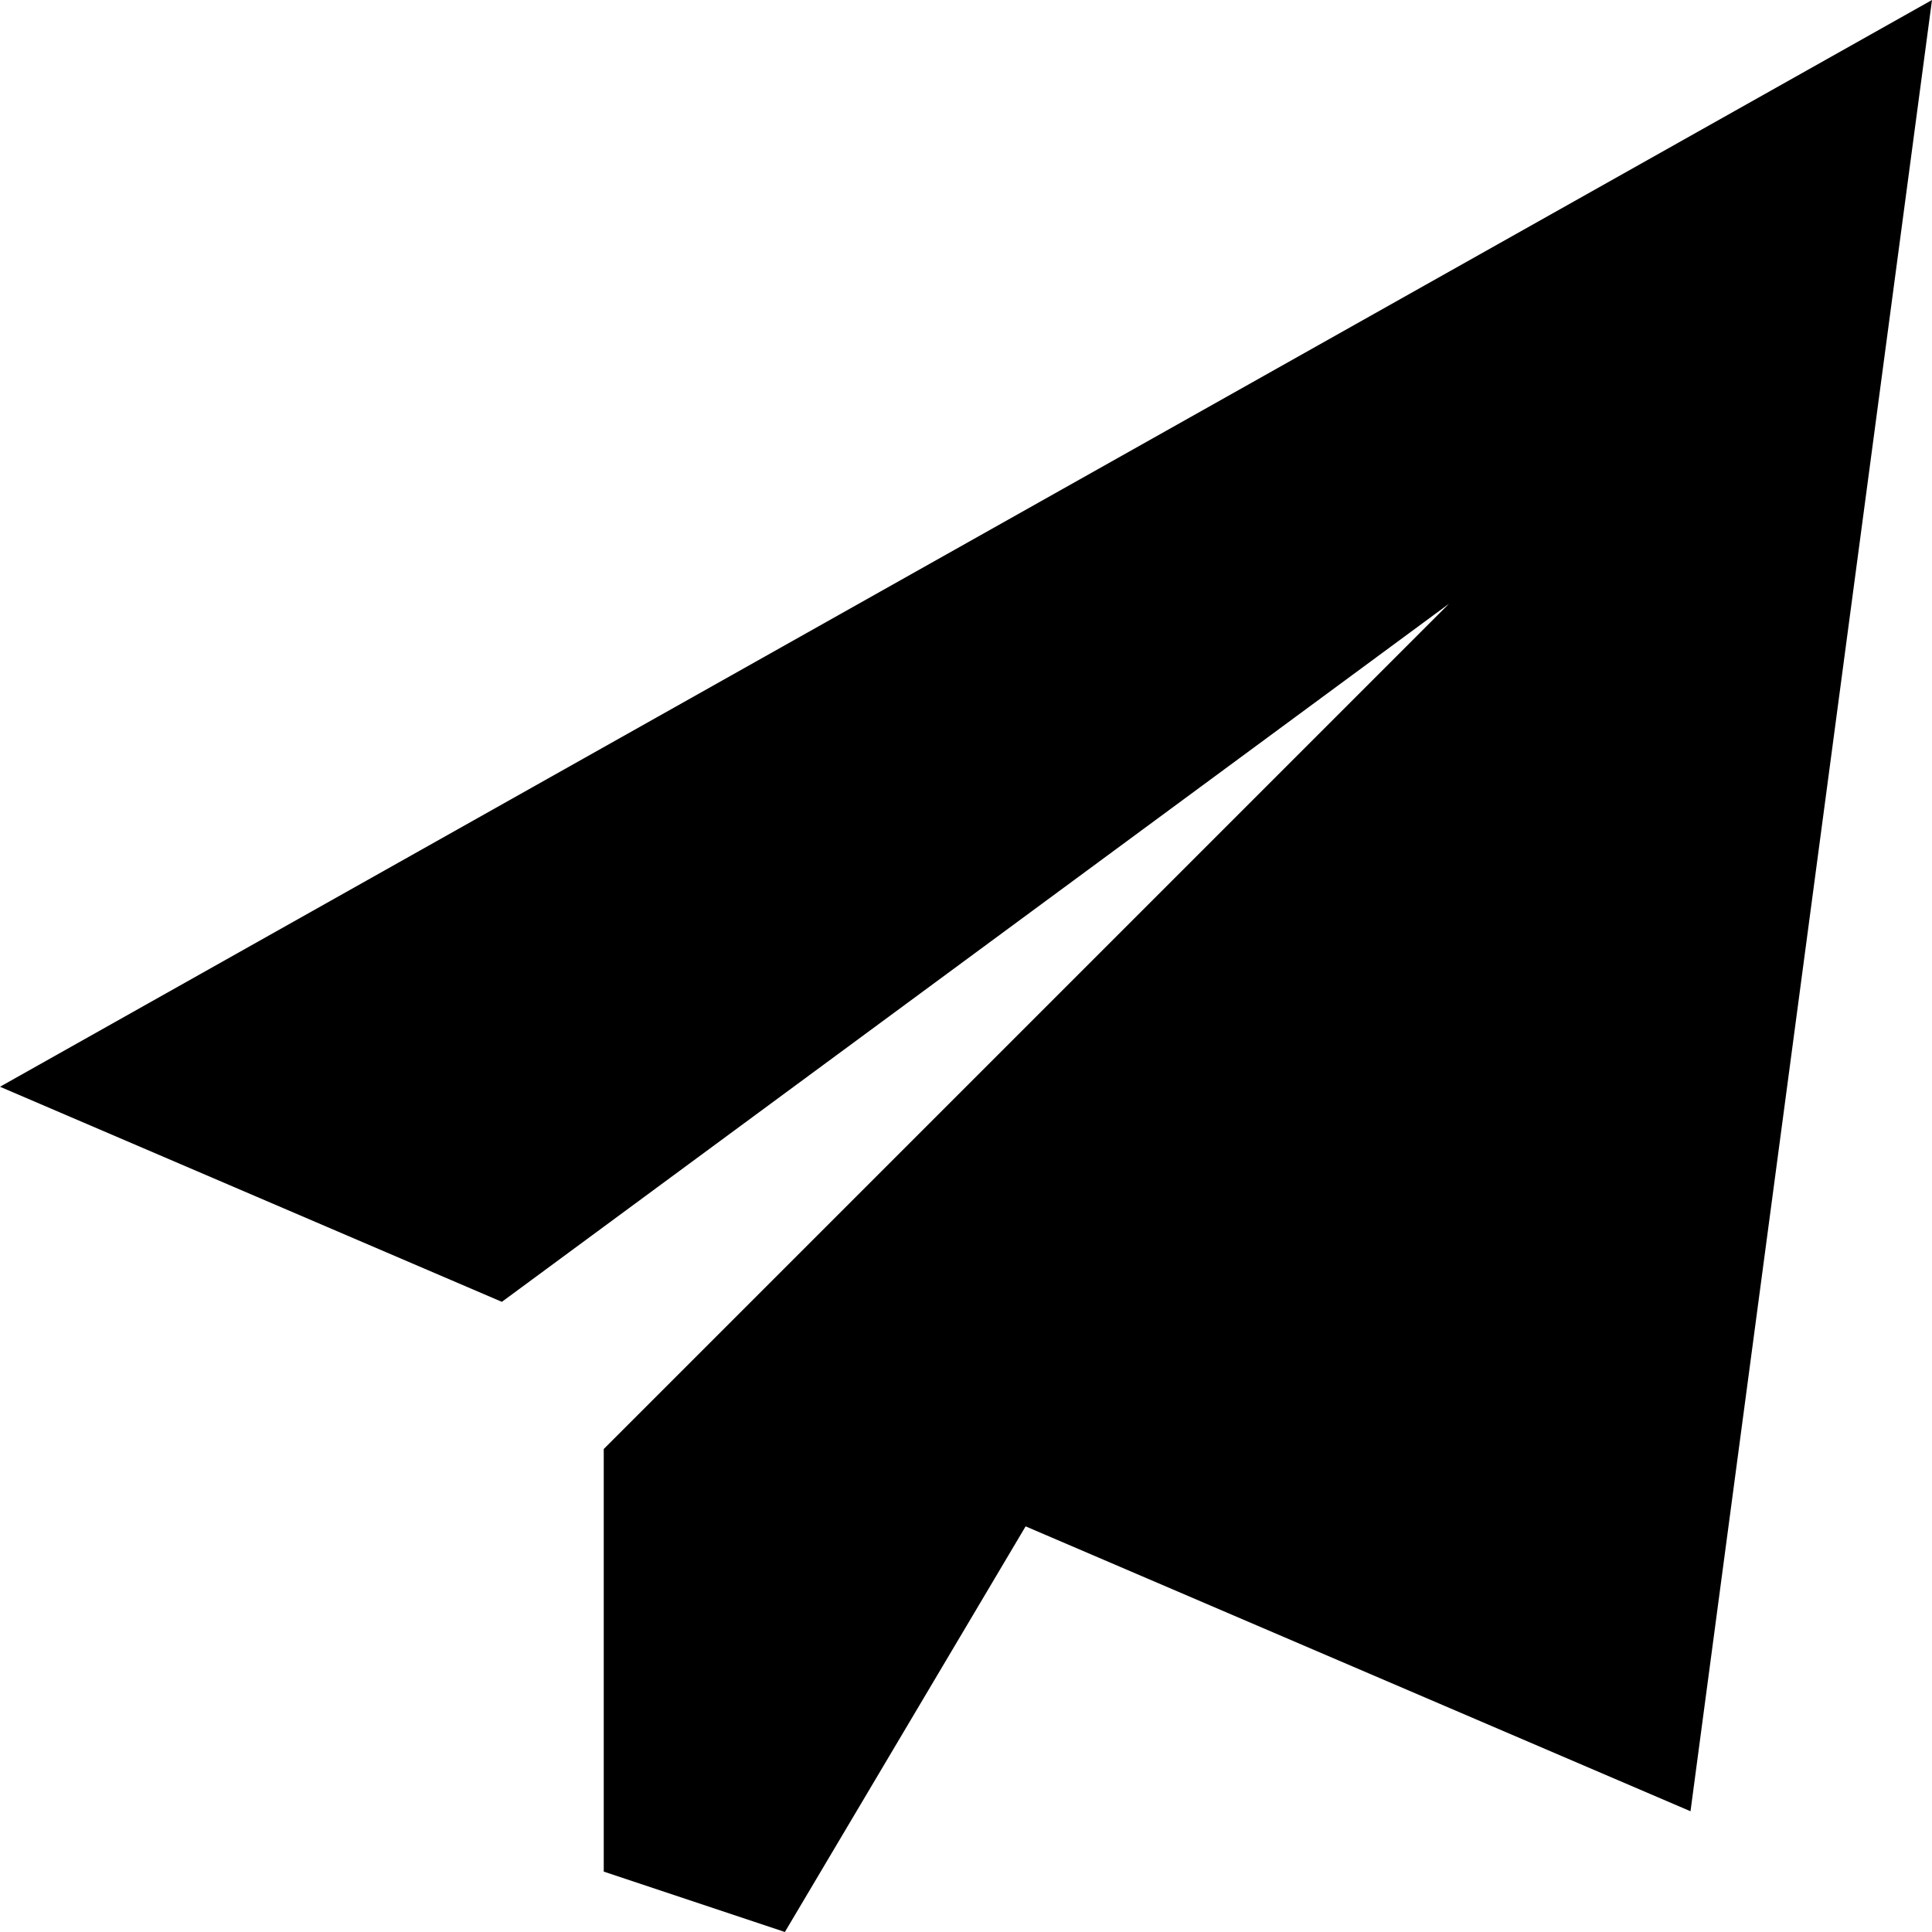
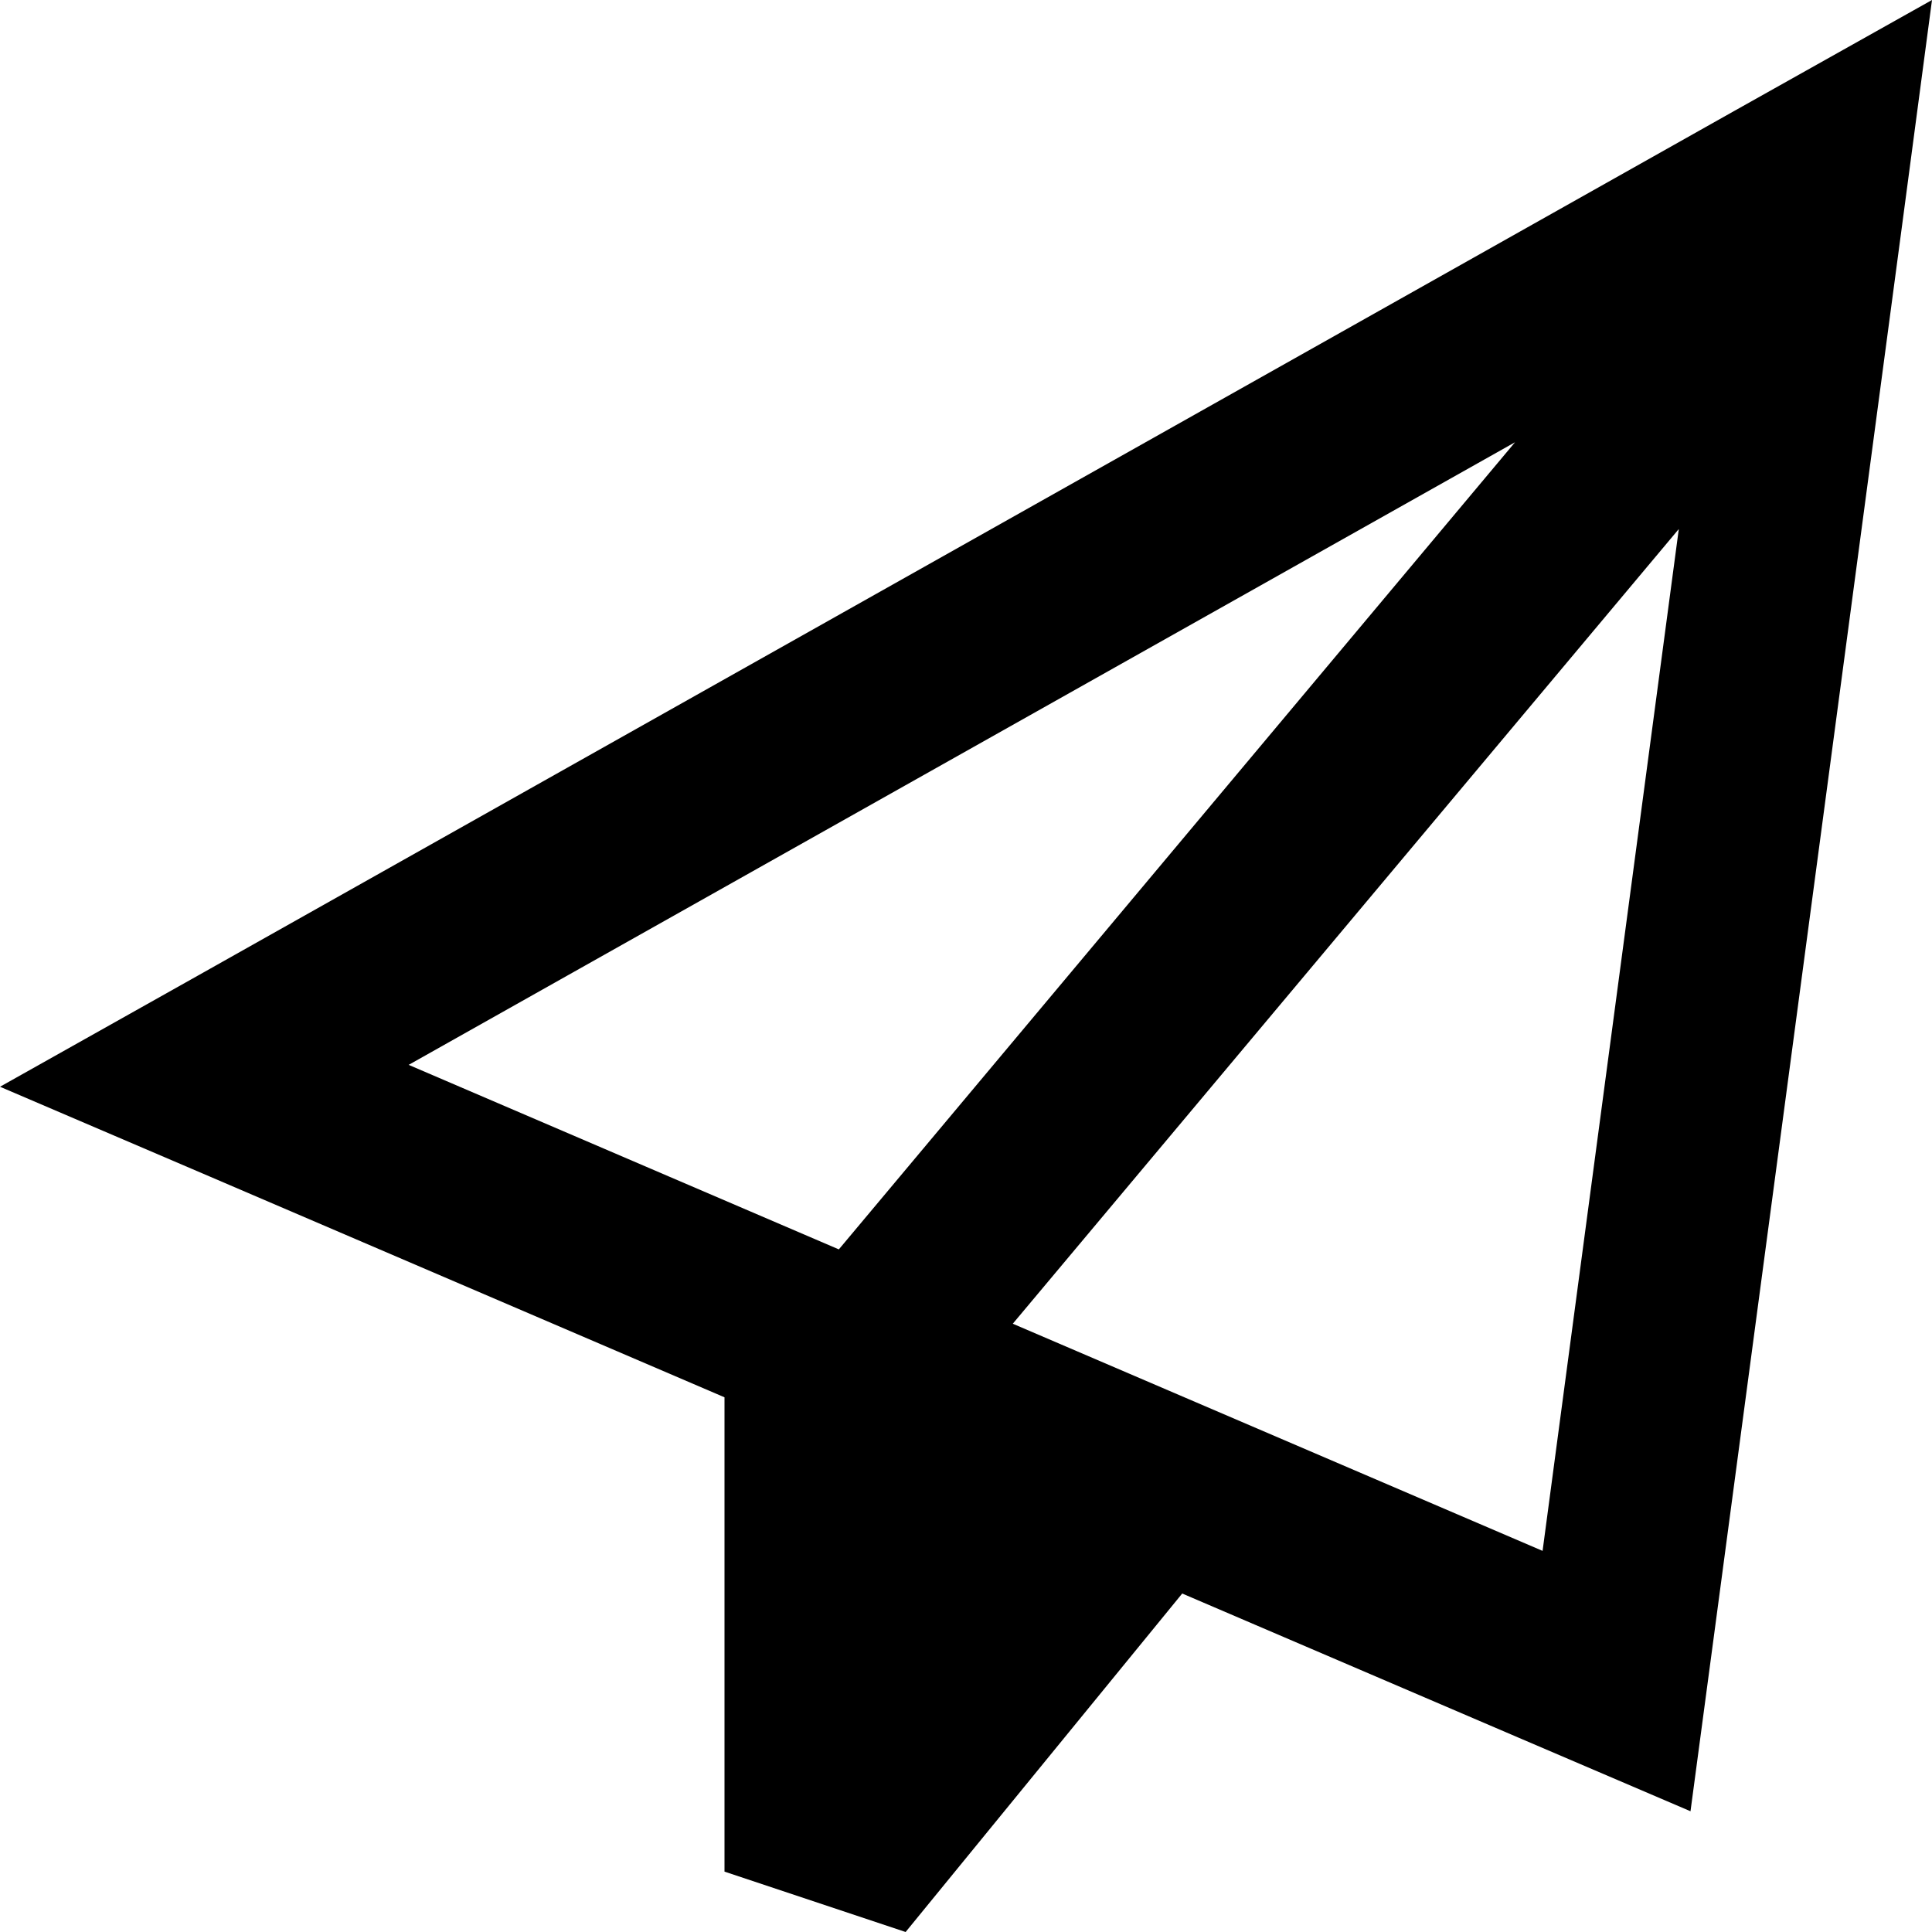
<svg xmlns="http://www.w3.org/2000/svg" fill="currentColor" viewBox="0 0 512 512">
-   <path d="M0 288L512 0 448 480 271.8 404.5 208 512l-48-16 0-80 0-32L384 160 133 345 0 288z" />
+   <path d="M0 288l55.6 23.8L192 370.3l0 5.7 0 64 0 56 48 16 73.3-89.7 88.9 38.1L448 480l6.6-49.4L504.1 59.5 512 0 459.6 29.4 52.7 258.4 0 288zM408.8 411L268.4 350.8 444.9 140.2 408.8 411zM222.3 331.1L108.3 282.2 401.5 117.2 222.3 331.1z" />
</svg>
